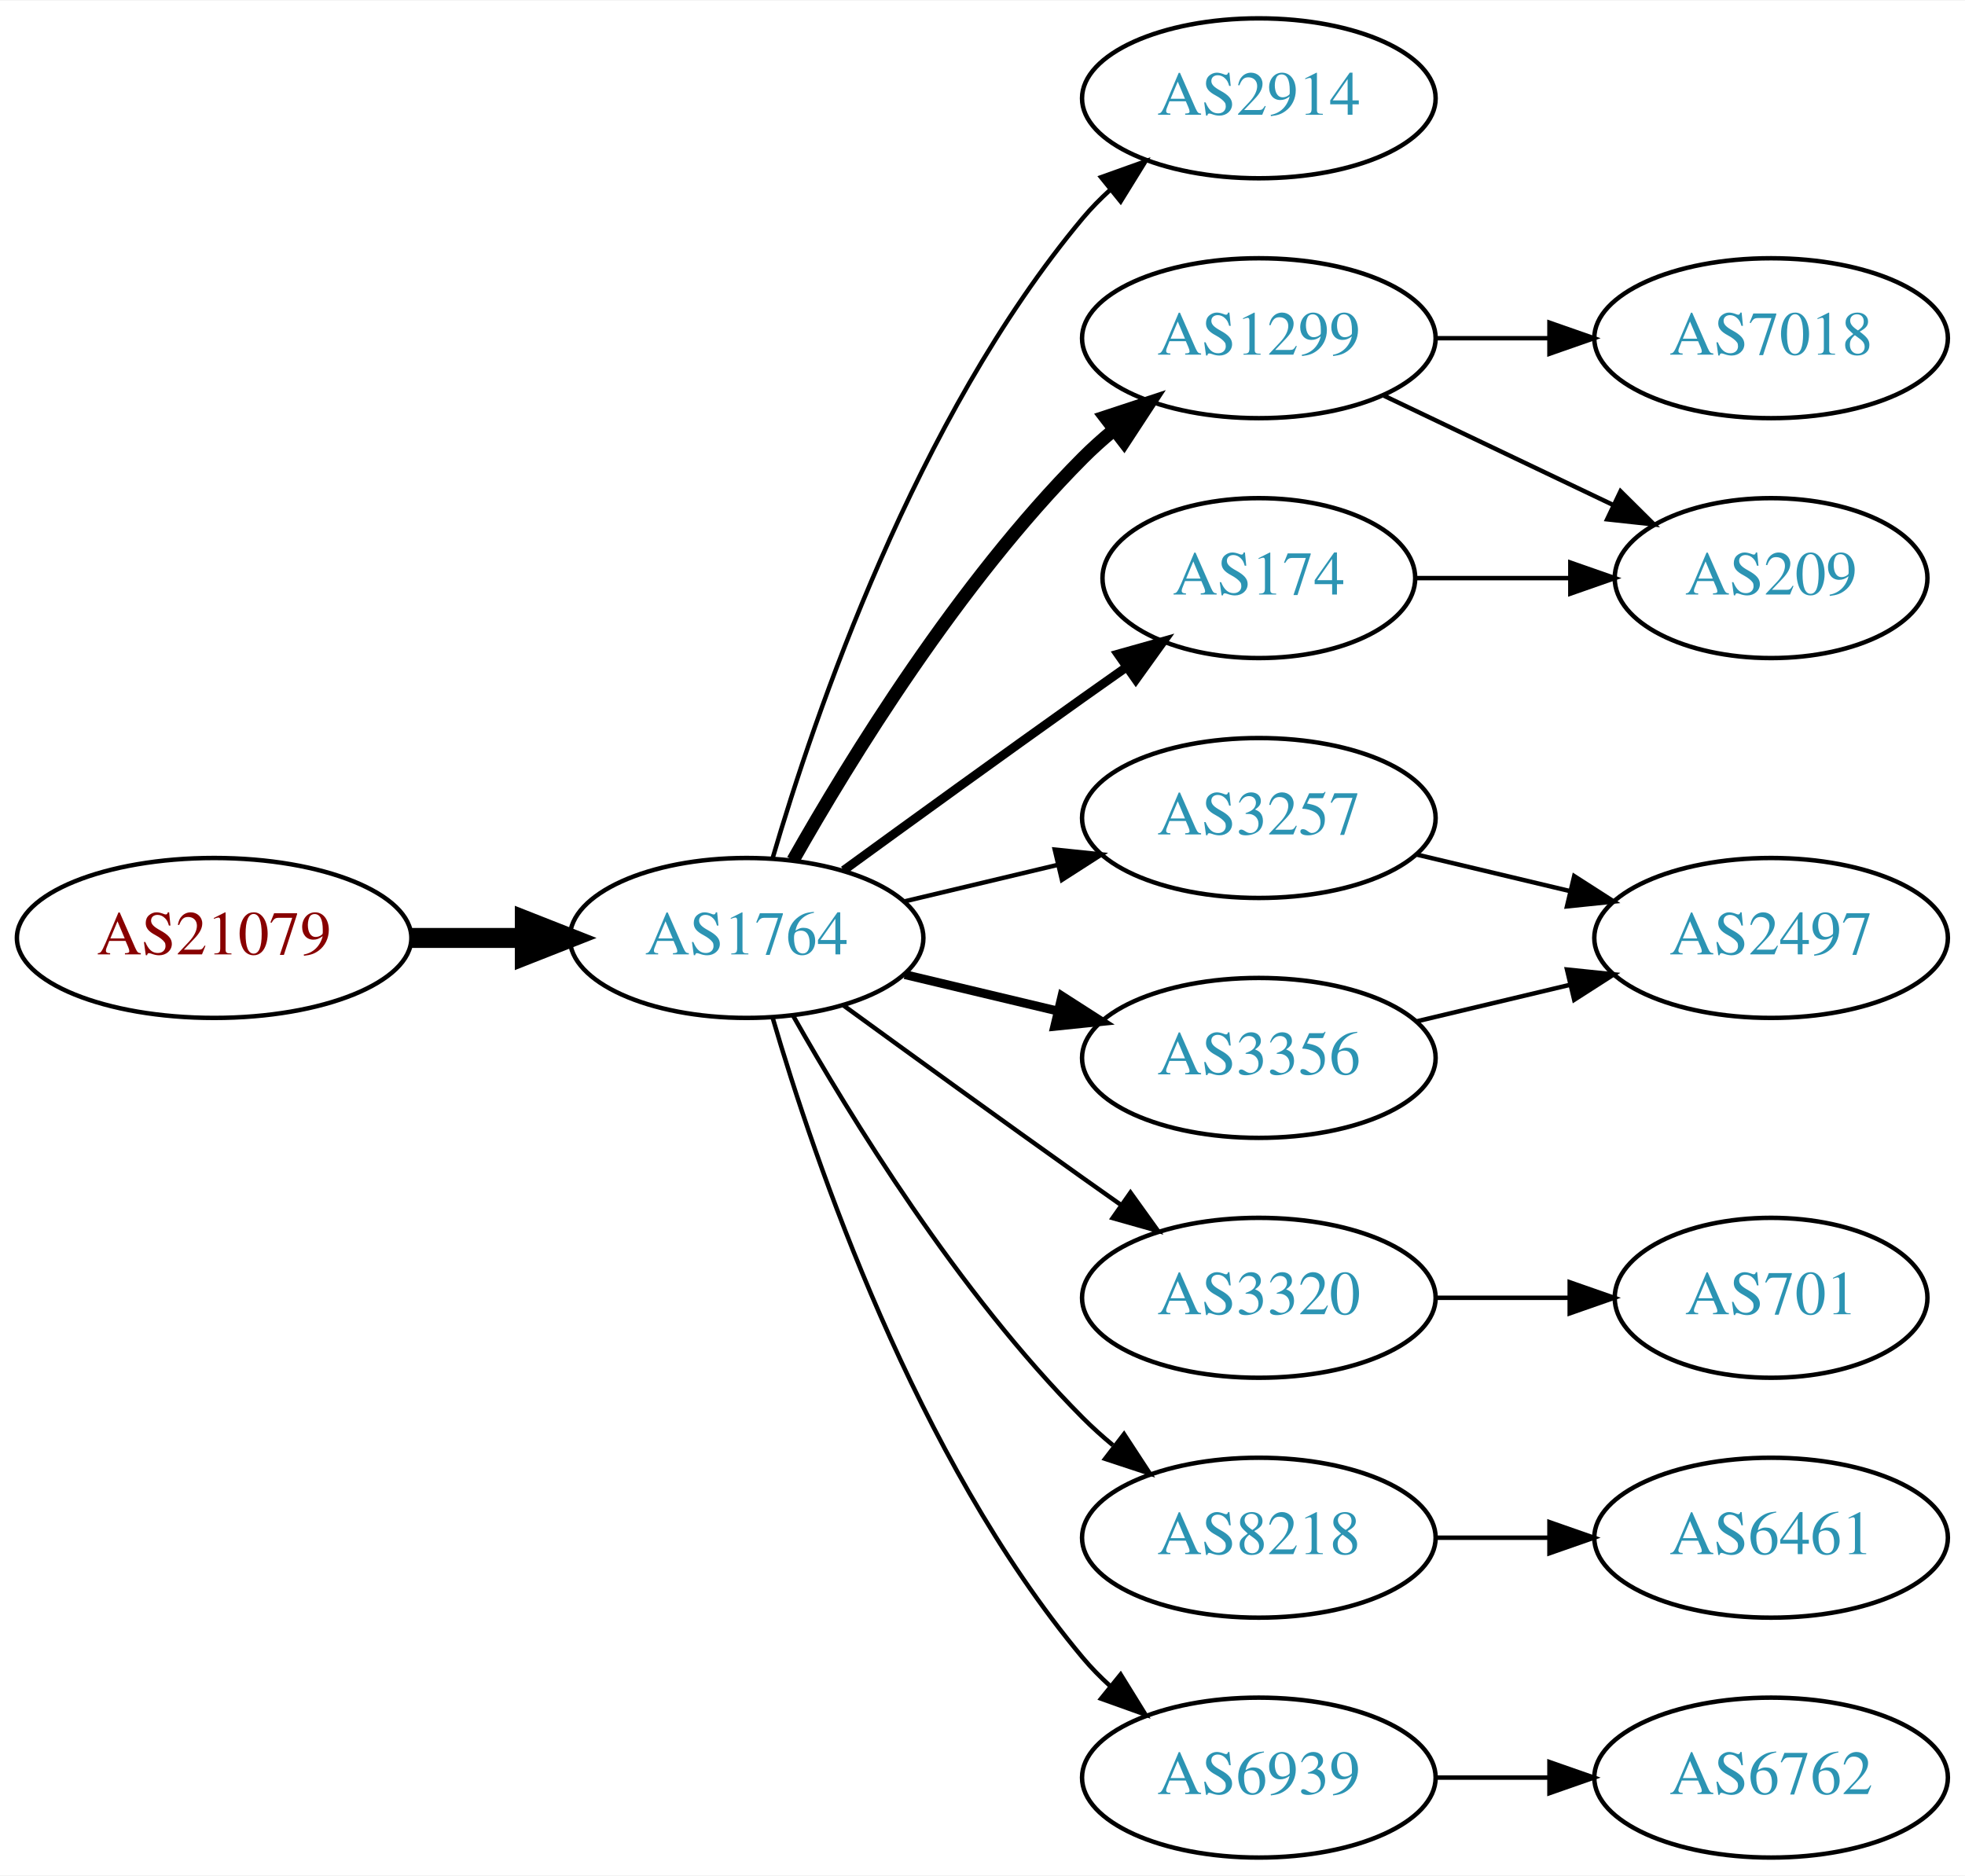
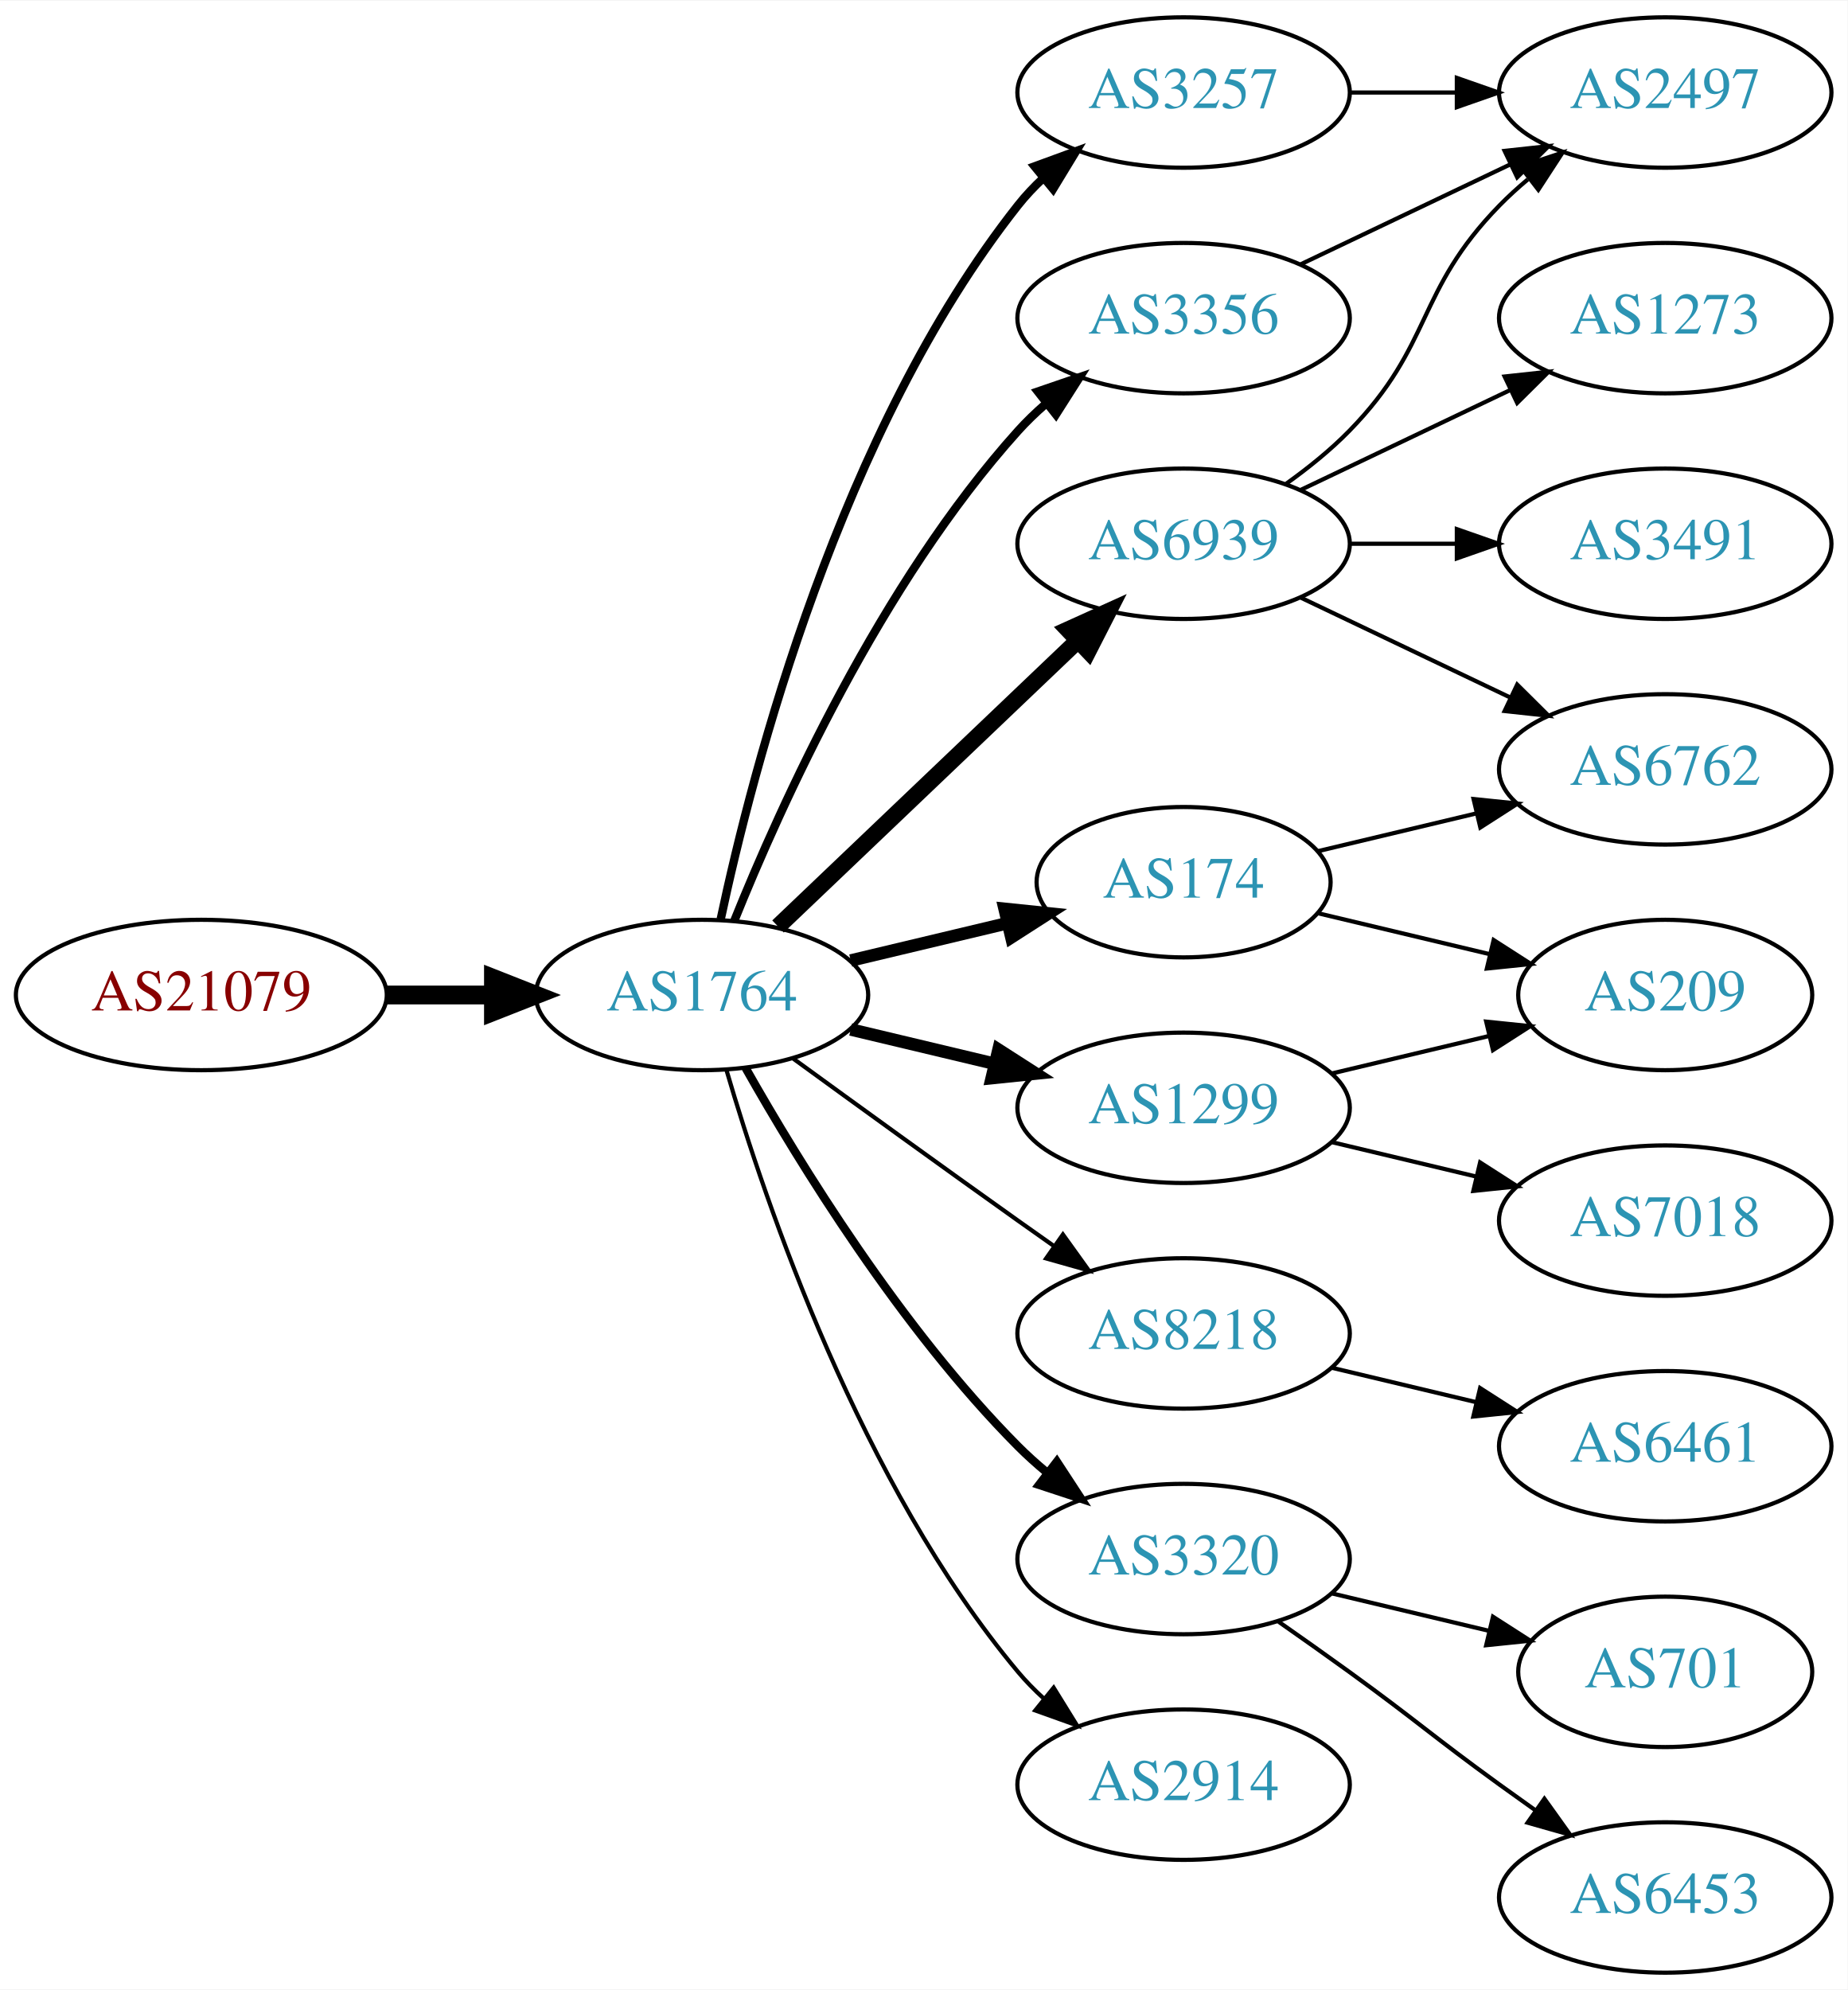
- <svg xmlns="http://www.w3.org/2000/svg" xmlns:xlink="http://www.w3.org/1999/xlink" width="442pt" height="422pt" viewBox="0.00 0.00 442.27 422.00">
-   <g id="graph0" class="graph" transform="scale(1 1) rotate(0) translate(4 418)">
-     <polygon fill="white" stroke="none" points="-4,4 -4,-418 438.271,-418 438.271,4 -4,4" />
+ <svg xmlns="http://www.w3.org/2000/svg" xmlns:xlink="http://www.w3.org/1999/xlink" width="442pt" height="476pt" viewBox="0.00 0.00 442.27 476.00">
+   <g id="graph0" class="graph" transform="scale(1 1) rotate(0) translate(4 472)">
+     <polygon fill="white" stroke="none" points="-4,4 -4,-472 438.271,-472 438.271,4 -4,4" />
    <g id="node1" class="node">
      <g id="a_node1">
        <a xlink:href="/asn/21079" xlink:title="AS21079 ~ Vienna, AT [AT]">
-           <ellipse fill="#ffffff" stroke="black" cx="44.196" cy="-207" rx="44.393" ry="18" />
-           <text text-anchor="middle" x="44.196" y="-203.3" font-family="Times,serif" font-size="14.00" fill="#880000">AS21079</text>
+           <ellipse fill="#ffffff" stroke="black" cx="44.196" cy="-234" rx="44.393" ry="18" />
+           <text text-anchor="middle" x="44.196" y="-230.3" font-family="Times,serif" font-size="14.00" fill="#880000">AS21079</text>
        </a>
      </g>
    </g>
    <g id="node2" class="node">
      <g id="a_node2">
        <a xlink:href="/asn/1764" xlink:title="AS1764 ~ NEXTLAYER-AS [AT]">
-           <ellipse fill="#ffffff" stroke="black" cx="164.039" cy="-207" rx="39.794" ry="18" />
-           <text text-anchor="middle" x="164.039" y="-203.3" font-family="Times,serif" font-size="14.00" fill="#2c94b3">AS1764</text>
+           <ellipse fill="#ffffff" stroke="black" cx="164.039" cy="-234" rx="39.794" ry="18" />
+           <text text-anchor="middle" x="164.039" y="-230.3" font-family="Times,serif" font-size="14.00" fill="#2c94b3">AS1764</text>
        </a>
      </g>
    </g>
    <g id="edge1" class="edge">
-       <path fill="none" stroke="black" stroke-width="4.5" d="M88.407,-207C96.72,-207 105.482,-207 113.965,-207" />
-       <polygon fill="black" stroke="black" stroke-width="4.5" points="114.123,-210.938 124.123,-207 114.123,-203.063 114.123,-210.938" />
+       <path fill="none" stroke="black" stroke-width="4.5" d="M88.407,-234C96.72,-234 105.482,-234 113.965,-234" />
+       <polygon fill="black" stroke="black" stroke-width="4.5" points="114.123,-237.938 124.123,-234 114.123,-230.063 114.123,-237.938" />
    </g>
    <g id="node3" class="node">
      <g id="a_node3">
-         <a xlink:href="/asn/2914" xlink:title="AS2914 ~ NTT America, Inc. [US]">
-           <ellipse fill="#ffffff" stroke="black" cx="279.332" cy="-396" rx="39.794" ry="18" />
-           <text text-anchor="middle" x="279.332" y="-392.3" font-family="Times,serif" font-size="14.00" fill="#2c94b3">AS2914</text>
+         <a xlink:href="/asn/6939" xlink:title="AS6939 ~ Hurricane Electric LLC [US]">
+           <ellipse fill="#ffffff" stroke="black" cx="279.332" cy="-342" rx="39.794" ry="18" />
+           <text text-anchor="middle" x="279.332" y="-338.3" font-family="Times,serif" font-size="14.00" fill="#2c94b3">AS6939</text>
        </a>
      </g>
    </g>
    <g id="edge2" class="edge">
-       <path fill="none" stroke="black" d="M169.913,-225.002C179.227,-256.844 202.043,-323.981 239.685,-369 241.555,-371.237 243.654,-373.374 245.88,-375.396" />
-       <polygon fill="black" stroke="black" points="243.823,-378.234 253.799,-381.804 248.227,-372.793 243.823,-378.234" />
+       <path fill="none" stroke="black" stroke-width="4" d="M182.245,-250.403C201.321,-268.587 232.241,-298.063 253.838,-318.651" />
+       <polygon fill="black" stroke="black" stroke-width="4" points="251.681,-321.43 261.334,-325.797 256.511,-316.363 251.681,-321.43" />
    </g>
    <g id="node4" class="node">
      <g id="a_node4">
-         <a xlink:href="/asn/1299" xlink:title="AS1299 ~ Telia Carrier [EU]">
-           <ellipse fill="#ffffff" stroke="black" cx="279.332" cy="-342" rx="39.794" ry="18" />
-           <text text-anchor="middle" x="279.332" y="-338.3" font-family="Times,serif" font-size="14.00" fill="#2c94b3">AS1299</text>
+         <a xlink:href="/asn/8218" xlink:title="AS8218 ~ legacy Neotelecoms [FR]">
+           <ellipse fill="#ffffff" stroke="black" cx="279.332" cy="-153" rx="39.794" ry="18" />
+           <text text-anchor="middle" x="279.332" y="-149.3" font-family="Times,serif" font-size="14.00" fill="#2c94b3">AS8218</text>
        </a>
      </g>
    </g>
    <g id="edge3" class="edge">
-       <path fill="none" stroke="black" stroke-width="3" d="M174.498,-224.49C187.28,-247.096 211.712,-286.886 239.685,-315 241.796,-317.121 244.092,-319.188 246.477,-321.171" />
-       <polygon fill="black" stroke="black" stroke-width="3" points="244.73,-324.242 254.793,-327.556 248.993,-318.69 244.73,-324.242" />
+       <path fill="none" stroke="black" d="M185.887,-218.778C200.821,-207.909 221.435,-192.975 239.685,-180 242.506,-177.995 245.449,-175.915 248.397,-173.841" />
+       <polygon fill="black" stroke="black" points="250.443,-176.681 256.621,-168.074 246.424,-170.95 250.443,-176.681" />
    </g>
    <g id="node5" class="node">
      <g id="a_node5">
-         <a xlink:href="/asn/3257" xlink:title="AS3257 ~ GTT [DE]">
-           <ellipse fill="#ffffff" stroke="black" cx="279.332" cy="-234" rx="39.794" ry="18" />
-           <text text-anchor="middle" x="279.332" y="-230.3" font-family="Times,serif" font-size="14.00" fill="#2c94b3">AS3257</text>
+         <a xlink:href="/asn/1299" xlink:title="AS1299 ~ Telia Carrier [EU]">
+           <ellipse fill="#ffffff" stroke="black" cx="279.332" cy="-207" rx="39.794" ry="18" />
+           <text text-anchor="middle" x="279.332" y="-203.3" font-family="Times,serif" font-size="14.00" fill="#2c94b3">AS1299</text>
        </a>
      </g>
    </g>
    <g id="edge4" class="edge">
-       <path fill="none" stroke="black" d="M199.646,-215.248C210.517,-217.838 222.671,-220.735 234.114,-223.462" />
-       <polygon fill="black" stroke="black" points="233.397,-226.889 243.936,-225.803 235.02,-220.08 233.397,-226.889" />
+       <path fill="none" stroke="black" stroke-width="3" d="M199.646,-225.752C210.517,-223.162 222.671,-220.265 234.114,-217.538" />
+       <polygon fill="black" stroke="black" stroke-width="3" points="235.02,-220.92 243.936,-215.197 233.397,-214.111 235.02,-220.92" />
    </g>
    <g id="node6" class="node">
      <g id="a_node6">
-         <a xlink:href="/asn/3356" xlink:title="AS3356 ~ Level 3 Parent, LLC [US]">
-           <ellipse fill="#ffffff" stroke="black" cx="279.332" cy="-180" rx="39.794" ry="18" />
-           <text text-anchor="middle" x="279.332" y="-176.3" font-family="Times,serif" font-size="14.00" fill="#2c94b3">AS3356</text>
+         <a xlink:href="/asn/3320" xlink:title="AS3320 ~ DTAG [DE]">
+           <ellipse fill="#ffffff" stroke="black" cx="279.332" cy="-99" rx="39.794" ry="18" />
+           <text text-anchor="middle" x="279.332" y="-95.3" font-family="Times,serif" font-size="14.00" fill="#2c94b3">AS3320</text>
        </a>
      </g>
    </g>
    <g id="edge5" class="edge">
-       <path fill="none" stroke="black" stroke-width="2" d="M199.646,-198.752C210.517,-196.162 222.671,-193.265 234.114,-190.538" />
-       <polygon fill="black" stroke="black" stroke-width="2" points="235.02,-193.92 243.936,-188.197 233.397,-187.111 235.02,-193.92" />
+       <path fill="none" stroke="black" stroke-width="2" d="M174.498,-216.51C187.28,-193.904 211.712,-154.114 239.685,-126 241.796,-123.879 244.092,-121.812 246.477,-119.829" />
+       <polygon fill="black" stroke="black" stroke-width="2" points="248.993,-122.31 254.793,-113.444 244.73,-116.758 248.993,-122.31" />
    </g>
    <g id="node7" class="node">
      <g id="a_node7">
        <a xlink:href="/asn/174" xlink:title="AS174 ~ Cogent Communications [US]">
-           <ellipse fill="#ffffff" stroke="black" cx="279.332" cy="-288" rx="35.194" ry="18" />
-           <text text-anchor="middle" x="279.332" y="-284.3" font-family="Times,serif" font-size="14.00" fill="#2c94b3">AS174</text>
+           <ellipse fill="#ffffff" stroke="black" cx="279.332" cy="-261" rx="35.194" ry="18" />
+           <text text-anchor="middle" x="279.332" y="-257.3" font-family="Times,serif" font-size="14.00" fill="#2c94b3">AS174</text>
        </a>
      </g>
    </g>
    <g id="edge6" class="edge">
-       <path fill="none" stroke="black" stroke-width="2" d="M185.887,-222.222C200.821,-233.091 221.435,-248.025 239.685,-261 242.895,-263.282 246.264,-265.661 249.619,-268.018" />
-       <polygon fill="black" stroke="black" stroke-width="2" points="247.631,-270.899 257.83,-273.77 251.647,-265.166 247.631,-270.899" />
+       <path fill="none" stroke="black" stroke-width="3" d="M199.646,-242.248C211.44,-245.058 224.745,-248.229 237.013,-251.153" />
+       <polygon fill="black" stroke="black" stroke-width="3" points="236.479,-254.624 247.018,-253.537 238.101,-247.814 236.479,-254.624" />
    </g>
    <g id="node8" class="node">
      <g id="a_node8">
-         <a xlink:href="/asn/3320" xlink:title="AS3320 ~ DTAG [DE]">
-           <ellipse fill="#ffffff" stroke="black" cx="279.332" cy="-126" rx="39.794" ry="18" />
-           <text text-anchor="middle" x="279.332" y="-122.3" font-family="Times,serif" font-size="14.00" fill="#2c94b3">AS3320</text>
+         <a xlink:href="/asn/3257" xlink:title="AS3257 ~ GTT [DE]">
+           <ellipse fill="#ffffff" stroke="black" cx="279.332" cy="-450" rx="39.794" ry="18" />
+           <text text-anchor="middle" x="279.332" y="-446.3" font-family="Times,serif" font-size="14.00" fill="#2c94b3">AS3257</text>
        </a>
      </g>
    </g>
    <g id="edge7" class="edge">
-       <path fill="none" stroke="black" d="M185.887,-191.778C200.821,-180.909 221.435,-165.975 239.685,-153 242.506,-150.995 245.449,-148.915 248.397,-146.841" />
-       <polygon fill="black" stroke="black" points="250.443,-149.681 256.621,-141.074 246.424,-143.95 250.443,-149.681" />
+       <path fill="none" stroke="black" stroke-width="2" d="M168.529,-252.16C176.16,-288.03 197.152,-369.155 239.685,-423 241.493,-425.288 243.545,-427.462 245.74,-429.51" />
+       <polygon fill="black" stroke="black" stroke-width="2" points="243.651,-432.323 253.6,-435.966 248.094,-426.914 243.651,-432.323" />
    </g>
    <g id="node9" class="node">
      <g id="a_node9">
-         <a xlink:href="/asn/8218" xlink:title="AS8218 ~ legacy Neotelecoms [FR]">
-           <ellipse fill="#ffffff" stroke="black" cx="279.332" cy="-72" rx="39.794" ry="18" />
-           <text text-anchor="middle" x="279.332" y="-68.3" font-family="Times,serif" font-size="14.00" fill="#2c94b3">AS8218</text>
+         <a xlink:href="/asn/2914" xlink:title="AS2914 ~ NTT America, Inc. [US]">
+           <ellipse fill="#ffffff" stroke="black" cx="279.332" cy="-45" rx="39.794" ry="18" />
+           <text text-anchor="middle" x="279.332" y="-41.3" font-family="Times,serif" font-size="14.00" fill="#2c94b3">AS2914</text>
        </a>
      </g>
    </g>
    <g id="edge8" class="edge">
-       <path fill="none" stroke="black" d="M174.498,-189.51C187.28,-166.904 211.712,-127.114 239.685,-99 241.796,-96.879 244.092,-94.812 246.477,-92.829" />
-       <polygon fill="black" stroke="black" points="248.993,-95.31 254.793,-86.444 244.73,-89.758 248.993,-95.31" />
+       <path fill="none" stroke="black" d="M169.913,-215.998C179.227,-184.156 202.043,-117.019 239.685,-72 241.555,-69.763 243.654,-67.626 245.88,-65.604" />
+       <polygon fill="black" stroke="black" points="248.227,-68.207 253.799,-59.196 243.823,-62.766 248.227,-68.207" />
    </g>
    <g id="node10" class="node">
      <g id="a_node10">
-         <a xlink:href="/asn/6939" xlink:title="AS6939 ~ Hurricane Electric LLC [US]">
-           <ellipse fill="#ffffff" stroke="black" cx="279.332" cy="-18" rx="39.794" ry="18" />
-           <text text-anchor="middle" x="279.332" y="-14.3" font-family="Times,serif" font-size="14.00" fill="#2c94b3">AS6939</text>
+         <a xlink:href="/asn/3356" xlink:title="AS3356 ~ Level 3 Parent, LLC [US]">
+           <ellipse fill="#ffffff" stroke="black" cx="279.332" cy="-396" rx="39.794" ry="18" />
+           <text text-anchor="middle" x="279.332" y="-392.3" font-family="Times,serif" font-size="14.00" fill="#2c94b3">AS3356</text>
        </a>
      </g>
    </g>
    <g id="edge9" class="edge">
-       <path fill="none" stroke="black" d="M169.913,-188.998C179.227,-157.156 202.043,-90.019 239.685,-45 241.555,-42.763 243.654,-40.626 245.88,-38.604" />
-       <polygon fill="black" stroke="black" points="248.227,-41.208 253.799,-32.196 243.823,-35.766 248.227,-41.208" />
+       <path fill="none" stroke="black" stroke-width="2" d="M171.786,-251.787C182.837,-279.243 206.891,-332.578 239.685,-369 241.688,-371.224 243.906,-373.363 246.239,-375.397" />
+       <polygon fill="black" stroke="black" stroke-width="2" points="244.437,-378.433 254.458,-381.873 248.769,-372.935 244.437,-378.433" />
    </g>
    <g id="node11" class="node">
      <g id="a_node11">
-         <a xlink:href="/asn/7018" xlink:title="AS7018 ~ AT&amp;T Services, Inc. [US]">
+         <a xlink:href="/asn/2497" xlink:title="AS2497 ~ Internet Initiative Japan Inc. [JP]">
+           <ellipse fill="#ffffff" stroke="black" cx="394.625" cy="-450" rx="39.794" ry="18" />
+           <text text-anchor="middle" x="394.625" y="-446.3" font-family="Times,serif" font-size="14.00" fill="#2c94b3">AS2497</text>
+         </a>
+       </g>
+     </g>
+     <g id="edge10" class="edge">
+       <path fill="none" stroke="black" d="M303.926,-356.389C309.182,-360.148 314.513,-364.437 318.978,-369 339.151,-389.617 334.806,-402.383 354.978,-423 357.071,-425.139 359.354,-427.218 361.731,-429.21" />
+       <polygon fill="black" stroke="black" points="359.974,-432.275 370.031,-435.611 364.249,-426.732 359.974,-432.275" />
+     </g>
+     <g id="node12" class="node">
+       <g id="a_node12">
+         <a xlink:href="/asn/1273" xlink:title="AS1273 ~ Vodafone Group PLC [EU]">
+           <ellipse fill="#ffffff" stroke="black" cx="394.625" cy="-396" rx="39.794" ry="18" />
+           <text text-anchor="middle" x="394.625" y="-392.3" font-family="Times,serif" font-size="14.00" fill="#2c94b3">AS1273</text>
+         </a>
+       </g>
+     </g>
+     <g id="edge11" class="edge">
+       <path fill="none" stroke="black" d="M307.468,-354.934C322.462,-362.081 341.283,-371.052 357.506,-378.785" />
+       <polygon fill="black" stroke="black" points="356.177,-382.028 366.71,-383.171 359.188,-375.709 356.177,-382.028" />
+     </g>
+     <g id="node13" class="node">
+       <g id="a_node13">
+         <a xlink:href="/asn/6762" xlink:title="AS6762 ~ TELECOM ITALIA SPARKLE S.p.A. [IT]">
+           <ellipse fill="#ffffff" stroke="black" cx="394.625" cy="-288" rx="39.794" ry="18" />
+           <text text-anchor="middle" x="394.625" y="-284.3" font-family="Times,serif" font-size="14.00" fill="#2c94b3">AS6762</text>
+         </a>
+       </g>
+     </g>
+     <g id="edge12" class="edge">
+       <path fill="none" stroke="black" d="M307.468,-329.066C322.462,-321.919 341.283,-312.948 357.506,-305.215" />
+       <polygon fill="black" stroke="black" points="359.188,-308.291 366.71,-300.829 356.177,-301.972 359.188,-308.291" />
+     </g>
+     <g id="node14" class="node">
+       <g id="a_node14">
+         <a xlink:href="/asn/3491" xlink:title="AS3491 ~ PCCW Global, Inc. [US]">
          <ellipse fill="#ffffff" stroke="black" cx="394.625" cy="-342" rx="39.794" ry="18" />
-           <text text-anchor="middle" x="394.625" y="-338.3" font-family="Times,serif" font-size="14.00" fill="#2c94b3">AS7018</text>
-         </a>
-       </g>
-     </g>
-     <g id="edge10" class="edge">
+           <text text-anchor="middle" x="394.625" y="-338.3" font-family="Times,serif" font-size="14.00" fill="#2c94b3">AS3491</text>
+         </a>
+       </g>
+     </g>
+     <g id="edge13" class="edge">
      <path fill="none" stroke="black" d="M319.004,-342C327.207,-342 335.971,-342 344.503,-342" />
      <polygon fill="black" stroke="black" points="344.742,-345.5 354.742,-342 344.742,-338.5 344.742,-345.5" />
-     </g>
-     <g id="node12" class="node">
-       <g id="a_node12">
-         <a xlink:href="/asn/209" xlink:title="AS209 ~ CenturyLink Communications, LLC [US]">
-           <ellipse fill="#ffffff" stroke="black" cx="394.625" cy="-288" rx="35.194" ry="18" />
-           <text text-anchor="middle" x="394.625" y="-284.3" font-family="Times,serif" font-size="14.00" fill="#2c94b3">AS209</text>
-         </a>
-       </g>
-     </g>
-     <g id="edge11" class="edge">
-       <path fill="none" stroke="black" d="M307.468,-329.066C322.9,-321.71 342.385,-312.423 358.92,-304.541" />
-       <polygon fill="black" stroke="black" points="360.741,-307.551 368.262,-300.089 357.729,-301.232 360.741,-307.551" />
-     </g>
-     <g id="node13" class="node">
-       <g id="a_node13">
-         <a xlink:href="/asn/2497" xlink:title="AS2497 ~ Internet Initiative Japan Inc. [JP]">
-           <ellipse fill="#ffffff" stroke="black" cx="394.625" cy="-207" rx="39.794" ry="18" />
-           <text text-anchor="middle" x="394.625" y="-203.3" font-family="Times,serif" font-size="14.00" fill="#2c94b3">AS2497</text>
-         </a>
-       </g>
-     </g>
-     <g id="edge12" class="edge">
-       <path fill="none" stroke="black" d="M314.939,-225.752C325.81,-223.162 337.964,-220.265 349.407,-217.538" />
-       <polygon fill="black" stroke="black" points="350.313,-220.92 359.229,-215.197 348.69,-214.111 350.313,-220.92" />
-     </g>
-     <g id="edge13" class="edge">
-       <path fill="none" stroke="black" d="M314.939,-188.248C325.81,-190.838 337.964,-193.735 349.407,-196.462" />
-       <polygon fill="black" stroke="black" points="348.69,-199.889 359.229,-198.803 350.313,-193.08 348.69,-199.889" />
-     </g>
-     <g id="edge14" class="edge">
-       <path fill="none" stroke="black" d="M314.631,-288C325.501,-288 337.678,-288 349.156,-288" />
-       <polygon fill="black" stroke="black" points="349.442,-291.5 359.442,-288 349.442,-284.5 349.442,-291.5" />
-     </g>
-     <g id="node14" class="node">
-       <g id="a_node14">
-         <a xlink:href="/asn/701" xlink:title="AS701 ~ UUNET [US]">
-           <ellipse fill="#ffffff" stroke="black" cx="394.625" cy="-126" rx="35.194" ry="18" />
-           <text text-anchor="middle" x="394.625" y="-122.3" font-family="Times,serif" font-size="14.00" fill="#2c94b3">AS701</text>
-         </a>
-       </g>
-     </g>
-     <g id="edge15" class="edge">
-       <path fill="none" stroke="black" d="M319.004,-126C328.709,-126 339.2,-126 349.163,-126" />
-       <polygon fill="black" stroke="black" points="349.299,-129.5 359.299,-126 349.299,-122.5 349.299,-129.5" />
    </g>
    <g id="node15" class="node">
      <g id="a_node15">
        <a xlink:href="/asn/6461" xlink:title="AS6461 ~ Zayo Bandwidth [US]">
-           <ellipse fill="#ffffff" stroke="black" cx="394.625" cy="-72" rx="39.794" ry="18" />
-           <text text-anchor="middle" x="394.625" y="-68.3" font-family="Times,serif" font-size="14.00" fill="#2c94b3">AS6461</text>
-         </a>
-       </g>
-     </g>
-     <g id="edge16" class="edge">
-       <path fill="none" stroke="black" d="M319.004,-72C327.207,-72 335.971,-72 344.503,-72" />
-       <polygon fill="black" stroke="black" points="344.742,-75.5 354.742,-72 344.742,-68.5 344.742,-75.5" />
+           <ellipse fill="#ffffff" stroke="black" cx="394.625" cy="-126" rx="39.794" ry="18" />
+           <text text-anchor="middle" x="394.625" y="-122.3" font-family="Times,serif" font-size="14.00" fill="#2c94b3">AS6461</text>
+         </a>
+       </g>
+     </g>
+     <g id="edge14" class="edge">
+       <path fill="none" stroke="black" d="M314.939,-144.752C325.81,-142.162 337.964,-139.265 349.407,-136.538" />
+       <polygon fill="black" stroke="black" points="350.313,-139.92 359.229,-134.197 348.69,-133.111 350.313,-139.92" />
    </g>
    <g id="node16" class="node">
      <g id="a_node16">
-         <a xlink:href="/asn/6762" xlink:title="AS6762 ~ TELECOM ITALIA SPARKLE S.p.A. [IT]">
+         <a xlink:href="/asn/209" xlink:title="AS209 ~ CenturyLink Communications, LLC [US]">
+           <ellipse fill="#ffffff" stroke="black" cx="394.625" cy="-234" rx="35.194" ry="18" />
+           <text text-anchor="middle" x="394.625" y="-230.3" font-family="Times,serif" font-size="14.00" fill="#2c94b3">AS209</text>
+         </a>
+       </g>
+     </g>
+     <g id="edge15" class="edge">
+       <path fill="none" stroke="black" d="M314.939,-215.248C326.733,-218.058 340.038,-221.229 352.306,-224.153" />
+       <polygon fill="black" stroke="black" points="351.772,-227.624 362.311,-226.537 353.394,-220.814 351.772,-227.624" />
+     </g>
+     <g id="node17" class="node">
+       <g id="a_node17">
+         <a xlink:href="/asn/7018" xlink:title="AS7018 ~ AT&amp;T Services, Inc. [US]">
+           <ellipse fill="#ffffff" stroke="black" cx="394.625" cy="-180" rx="39.794" ry="18" />
+           <text text-anchor="middle" x="394.625" y="-176.3" font-family="Times,serif" font-size="14.00" fill="#2c94b3">AS7018</text>
+         </a>
+       </g>
+     </g>
+     <g id="edge16" class="edge">
+       <path fill="none" stroke="black" d="M314.939,-198.752C325.81,-196.162 337.964,-193.265 349.407,-190.538" />
+       <polygon fill="black" stroke="black" points="350.313,-193.92 359.229,-188.197 348.69,-187.111 350.313,-193.92" />
+     </g>
+     <g id="node18" class="node">
+       <g id="a_node18">
+         <a xlink:href="/asn/701" xlink:title="AS701 ~ UUNET [US]">
+           <ellipse fill="#ffffff" stroke="black" cx="394.625" cy="-72" rx="35.194" ry="18" />
+           <text text-anchor="middle" x="394.625" y="-68.3" font-family="Times,serif" font-size="14.00" fill="#2c94b3">AS701</text>
+         </a>
+       </g>
+     </g>
+     <g id="edge17" class="edge">
+       <path fill="none" stroke="black" d="M314.939,-90.752C326.733,-87.942 340.038,-84.771 352.306,-81.847" />
+       <polygon fill="black" stroke="black" points="353.394,-85.186 362.311,-79.463 351.772,-78.376 353.394,-85.186" />
+     </g>
+     <g id="node19" class="node">
+       <g id="a_node19">
+         <a xlink:href="/asn/6453" xlink:title="AS6453 ~ TATA COMMUNICATIONS (AMERICA) INC [US]">
          <ellipse fill="#ffffff" stroke="black" cx="394.625" cy="-18" rx="39.794" ry="18" />
-           <text text-anchor="middle" x="394.625" y="-14.3" font-family="Times,serif" font-size="14.00" fill="#2c94b3">AS6762</text>
-         </a>
-       </g>
-     </g>
-     <g id="edge17" class="edge">
-       <path fill="none" stroke="black" d="M319.004,-18C327.207,-18 335.971,-18 344.503,-18" />
-       <polygon fill="black" stroke="black" points="344.742,-21.5 354.742,-18 344.742,-14.5 344.742,-21.5" />
+           <text text-anchor="middle" x="394.625" y="-14.3" font-family="Times,serif" font-size="14.00" fill="#2c94b3">AS6453</text>
+         </a>
+       </g>
+     </g>
+     <g id="edge18" class="edge">
+       <path fill="none" stroke="black" d="M302.089,-83.991C307.623,-80.121 313.542,-75.936 318.978,-72 335.178,-60.271 338.778,-56.729 354.978,-45 357.781,-42.971 360.712,-40.875 363.653,-38.791" />
+       <polygon fill="black" stroke="black" points="365.704,-41.627 371.868,-33.009 361.675,-35.903 365.704,-41.627" />
+     </g>
+     <g id="edge20" class="edge">
+       <path fill="none" stroke="black" d="M311.589,-268.449C323.269,-271.233 336.765,-274.449 349.394,-277.459" />
+       <polygon fill="black" stroke="black" points="348.747,-280.903 359.286,-279.816 350.37,-274.093 348.747,-280.903" />
+     </g>
+     <g id="edge19" class="edge">
+       <path fill="none" stroke="black" d="M311.589,-253.551C324.22,-250.541 338.974,-247.024 352.46,-243.81" />
+       <polygon fill="black" stroke="black" points="353.553,-247.148 362.469,-241.425 351.93,-240.339 353.553,-247.148" />
+     </g>
+     <g id="edge21" class="edge">
+       <path fill="none" stroke="black" d="M319.004,-450C327.207,-450 335.971,-450 344.503,-450" />
+       <polygon fill="black" stroke="black" points="344.742,-453.5 354.742,-450 344.742,-446.5 344.742,-453.5" />
+     </g>
+     <g id="edge22" class="edge">
+       <path fill="none" stroke="black" d="M307.468,-408.934C322.462,-416.081 341.283,-425.052 357.506,-432.785" />
+       <polygon fill="black" stroke="black" points="356.177,-436.028 366.71,-437.171 359.188,-429.709 356.177,-436.028" />
    </g>
  </g>
</svg>
